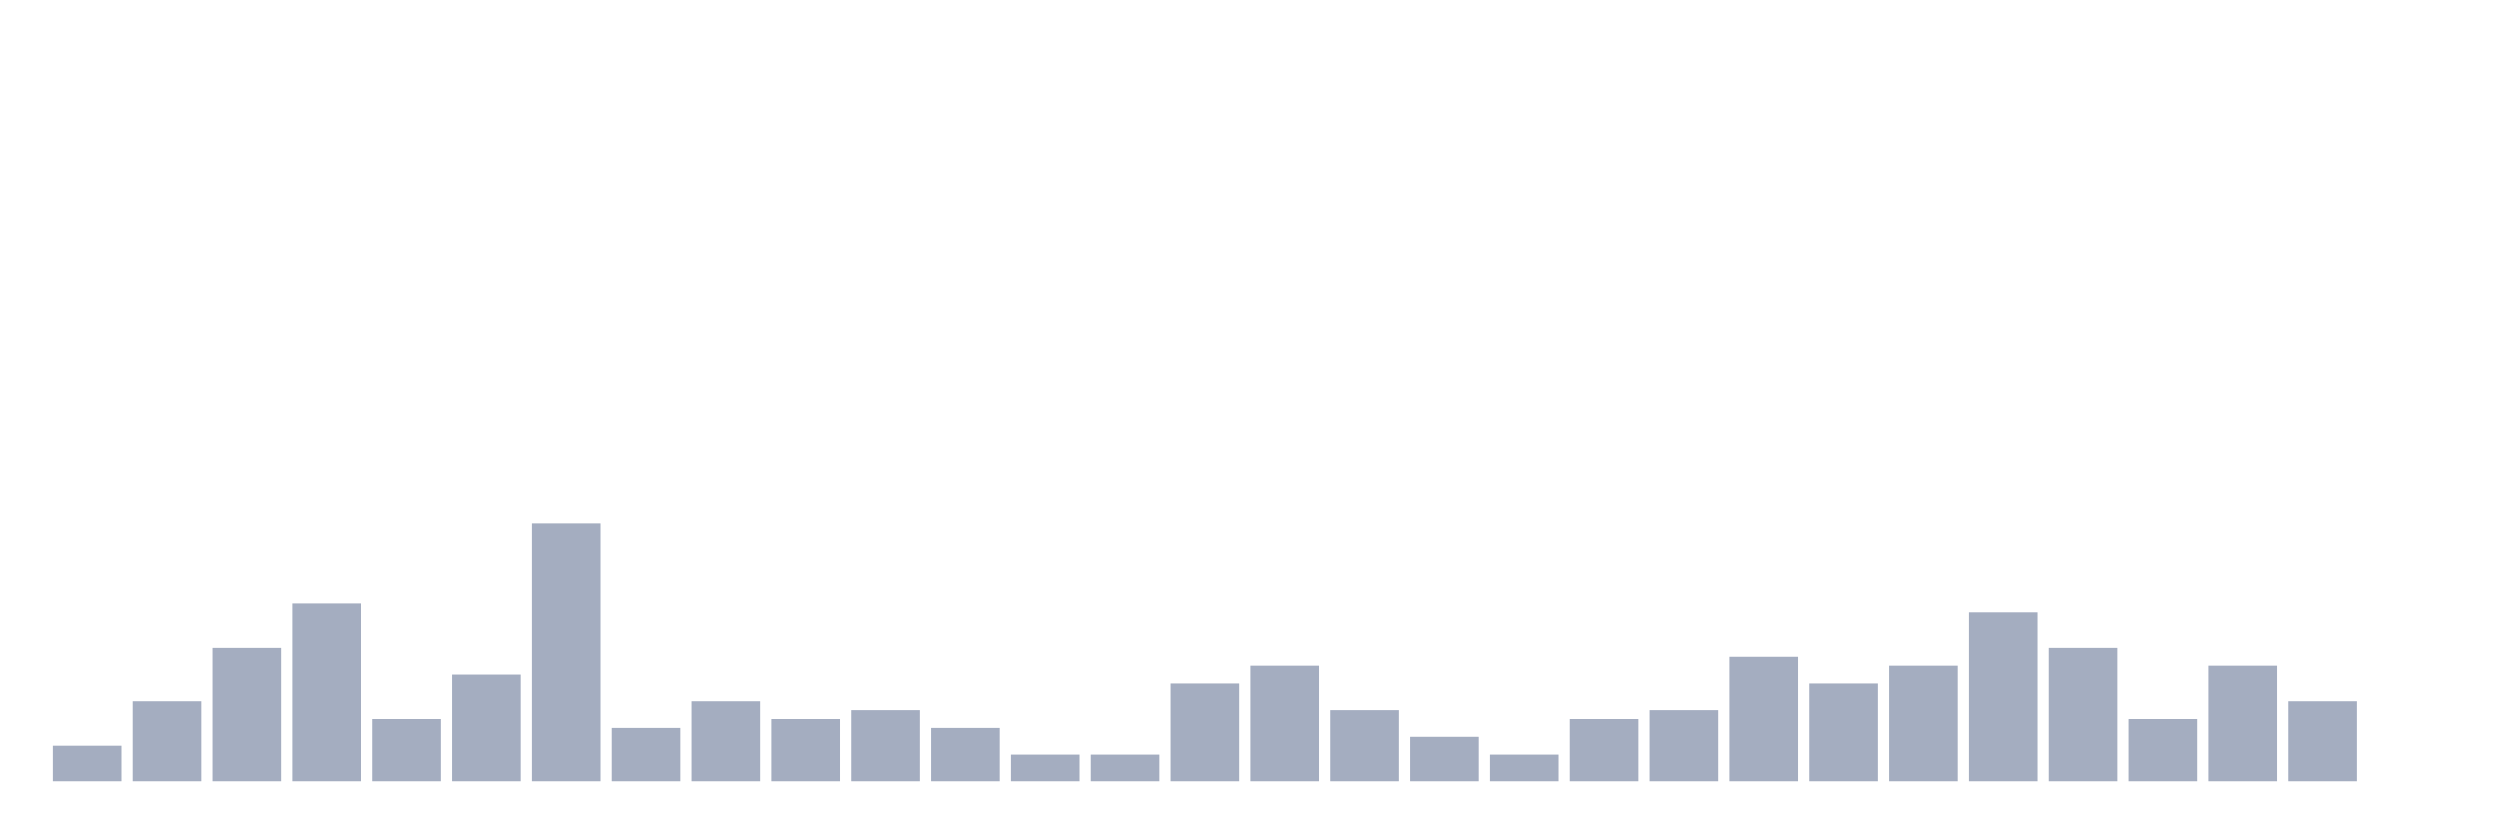
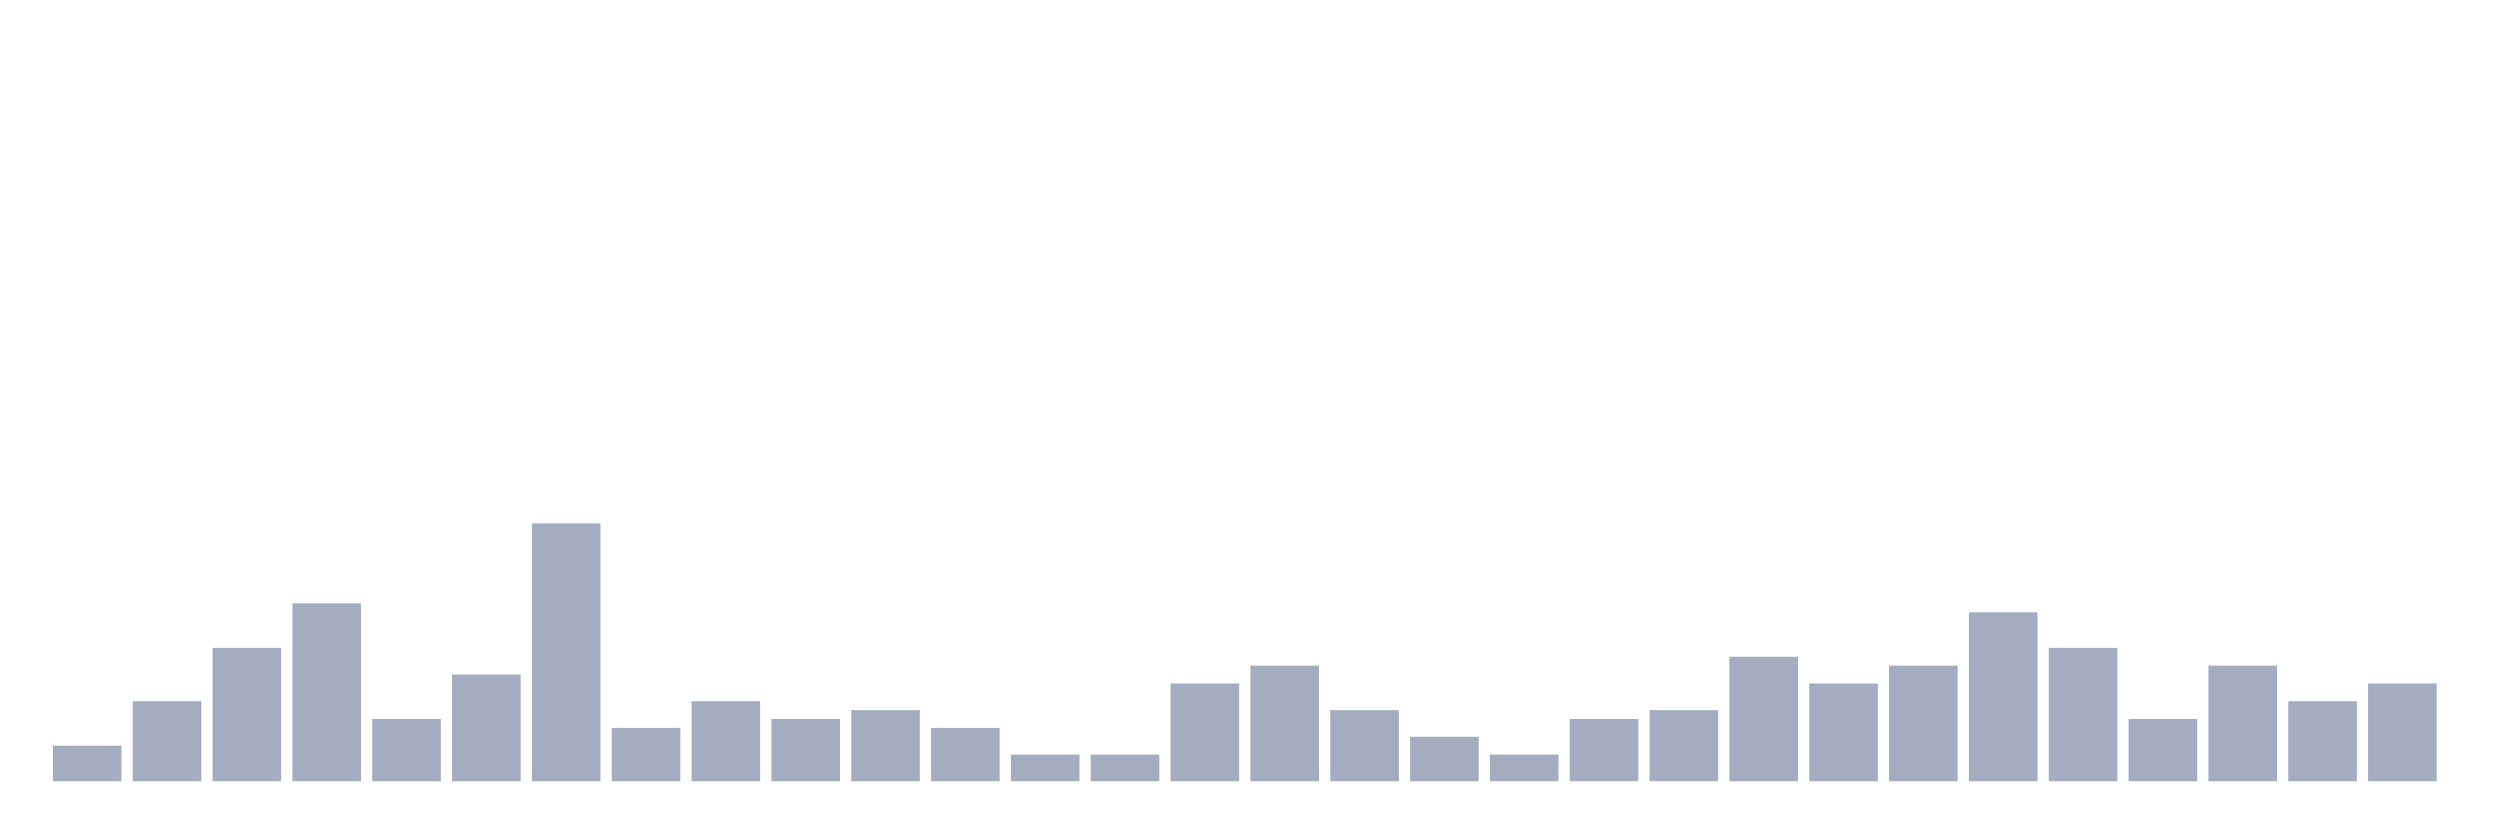
<svg xmlns="http://www.w3.org/2000/svg" viewBox="0 0 480 160">
  <g transform="translate(10,10)">
    <rect class="bar" x="0.153" width="13.175" y="133.171" height="6.829" fill="rgb(164,173,192)" />
    <rect class="bar" x="15.482" width="13.175" y="124.634" height="15.366" fill="rgb(164,173,192)" />
    <rect class="bar" x="30.81" width="13.175" y="114.39" height="25.61" fill="rgb(164,173,192)" />
    <rect class="bar" x="46.138" width="13.175" y="105.854" height="34.146" fill="rgb(164,173,192)" />
    <rect class="bar" x="61.466" width="13.175" y="128.049" height="11.951" fill="rgb(164,173,192)" />
    <rect class="bar" x="76.794" width="13.175" y="119.512" height="20.488" fill="rgb(164,173,192)" />
    <rect class="bar" x="92.123" width="13.175" y="90.488" height="49.512" fill="rgb(164,173,192)" />
    <rect class="bar" x="107.451" width="13.175" y="129.756" height="10.244" fill="rgb(164,173,192)" />
    <rect class="bar" x="122.779" width="13.175" y="124.634" height="15.366" fill="rgb(164,173,192)" />
    <rect class="bar" x="138.107" width="13.175" y="128.049" height="11.951" fill="rgb(164,173,192)" />
    <rect class="bar" x="153.436" width="13.175" y="126.341" height="13.659" fill="rgb(164,173,192)" />
    <rect class="bar" x="168.764" width="13.175" y="129.756" height="10.244" fill="rgb(164,173,192)" />
    <rect class="bar" x="184.092" width="13.175" y="134.878" height="5.122" fill="rgb(164,173,192)" />
    <rect class="bar" x="199.42" width="13.175" y="134.878" height="5.122" fill="rgb(164,173,192)" />
    <rect class="bar" x="214.748" width="13.175" y="121.22" height="18.78" fill="rgb(164,173,192)" />
    <rect class="bar" x="230.077" width="13.175" y="117.805" height="22.195" fill="rgb(164,173,192)" />
    <rect class="bar" x="245.405" width="13.175" y="126.341" height="13.659" fill="rgb(164,173,192)" />
    <rect class="bar" x="260.733" width="13.175" y="131.463" height="8.537" fill="rgb(164,173,192)" />
    <rect class="bar" x="276.061" width="13.175" y="134.878" height="5.122" fill="rgb(164,173,192)" />
    <rect class="bar" x="291.39" width="13.175" y="128.049" height="11.951" fill="rgb(164,173,192)" />
    <rect class="bar" x="306.718" width="13.175" y="126.341" height="13.659" fill="rgb(164,173,192)" />
    <rect class="bar" x="322.046" width="13.175" y="116.098" height="23.902" fill="rgb(164,173,192)" />
    <rect class="bar" x="337.374" width="13.175" y="121.22" height="18.78" fill="rgb(164,173,192)" />
    <rect class="bar" x="352.702" width="13.175" y="117.805" height="22.195" fill="rgb(164,173,192)" />
    <rect class="bar" x="368.031" width="13.175" y="107.561" height="32.439" fill="rgb(164,173,192)" />
    <rect class="bar" x="383.359" width="13.175" y="114.39" height="25.61" fill="rgb(164,173,192)" />
    <rect class="bar" x="398.687" width="13.175" y="128.049" height="11.951" fill="rgb(164,173,192)" />
    <rect class="bar" x="414.015" width="13.175" y="117.805" height="22.195" fill="rgb(164,173,192)" />
    <rect class="bar" x="429.344" width="13.175" y="124.634" height="15.366" fill="rgb(164,173,192)" />
-     <rect class="bar" x="444.672" width="13.175" y="140" height="0" fill="rgb(164,173,192)" />
+     <rect class="bar" x="444.672" width="13.175" y="121.22" height="18.78" fill="rgb(164,173,192)" />
  </g>
</svg>
